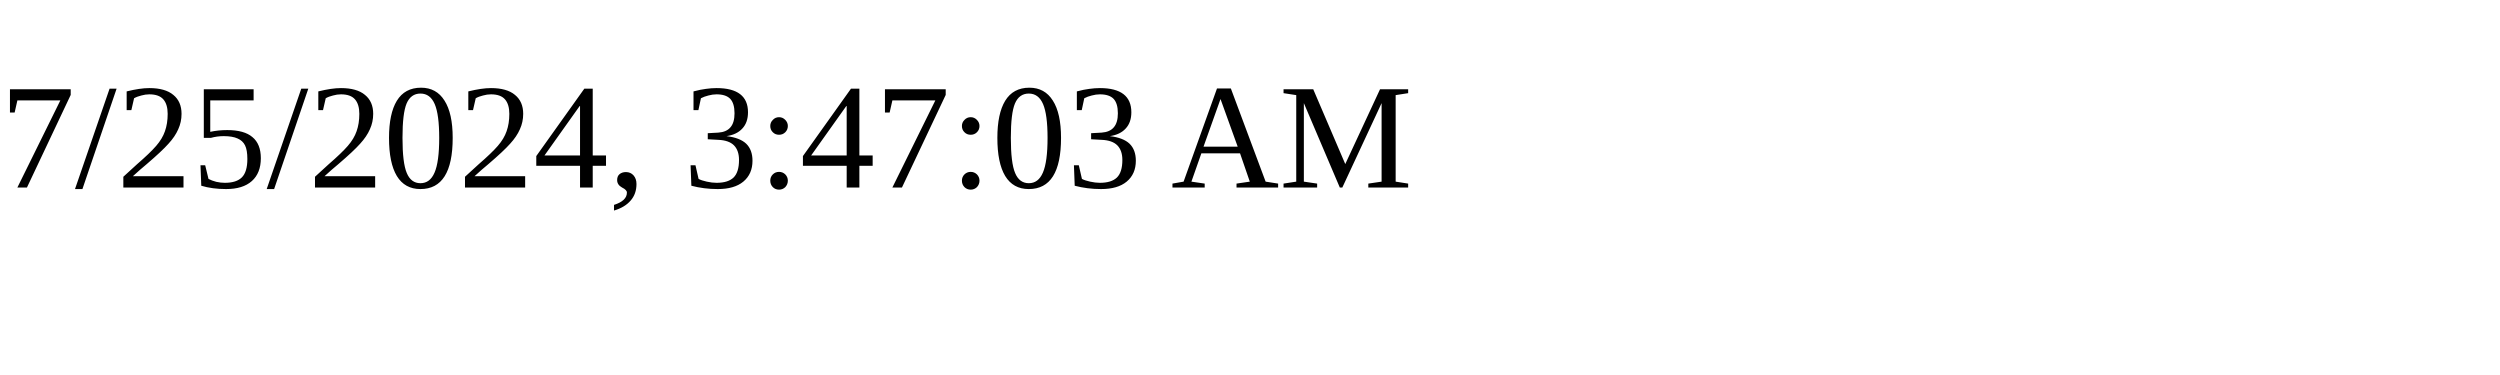
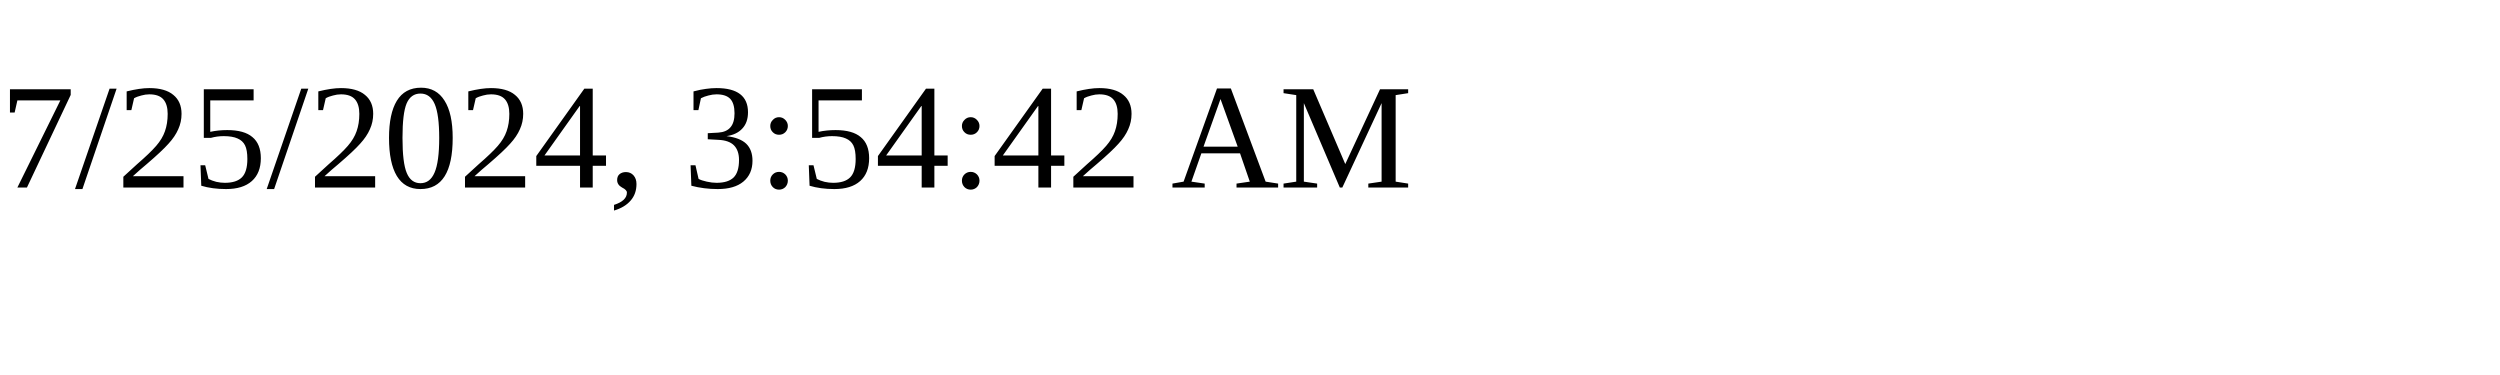
<svg xmlns="http://www.w3.org/2000/svg" height="30" width="200">
-   <text x="0" y="15">7/25/2024, 3:47:03 AM</text>
+   <text x="0" y="15">7/25/2024, 3:54:42 AM</text>
</svg>
